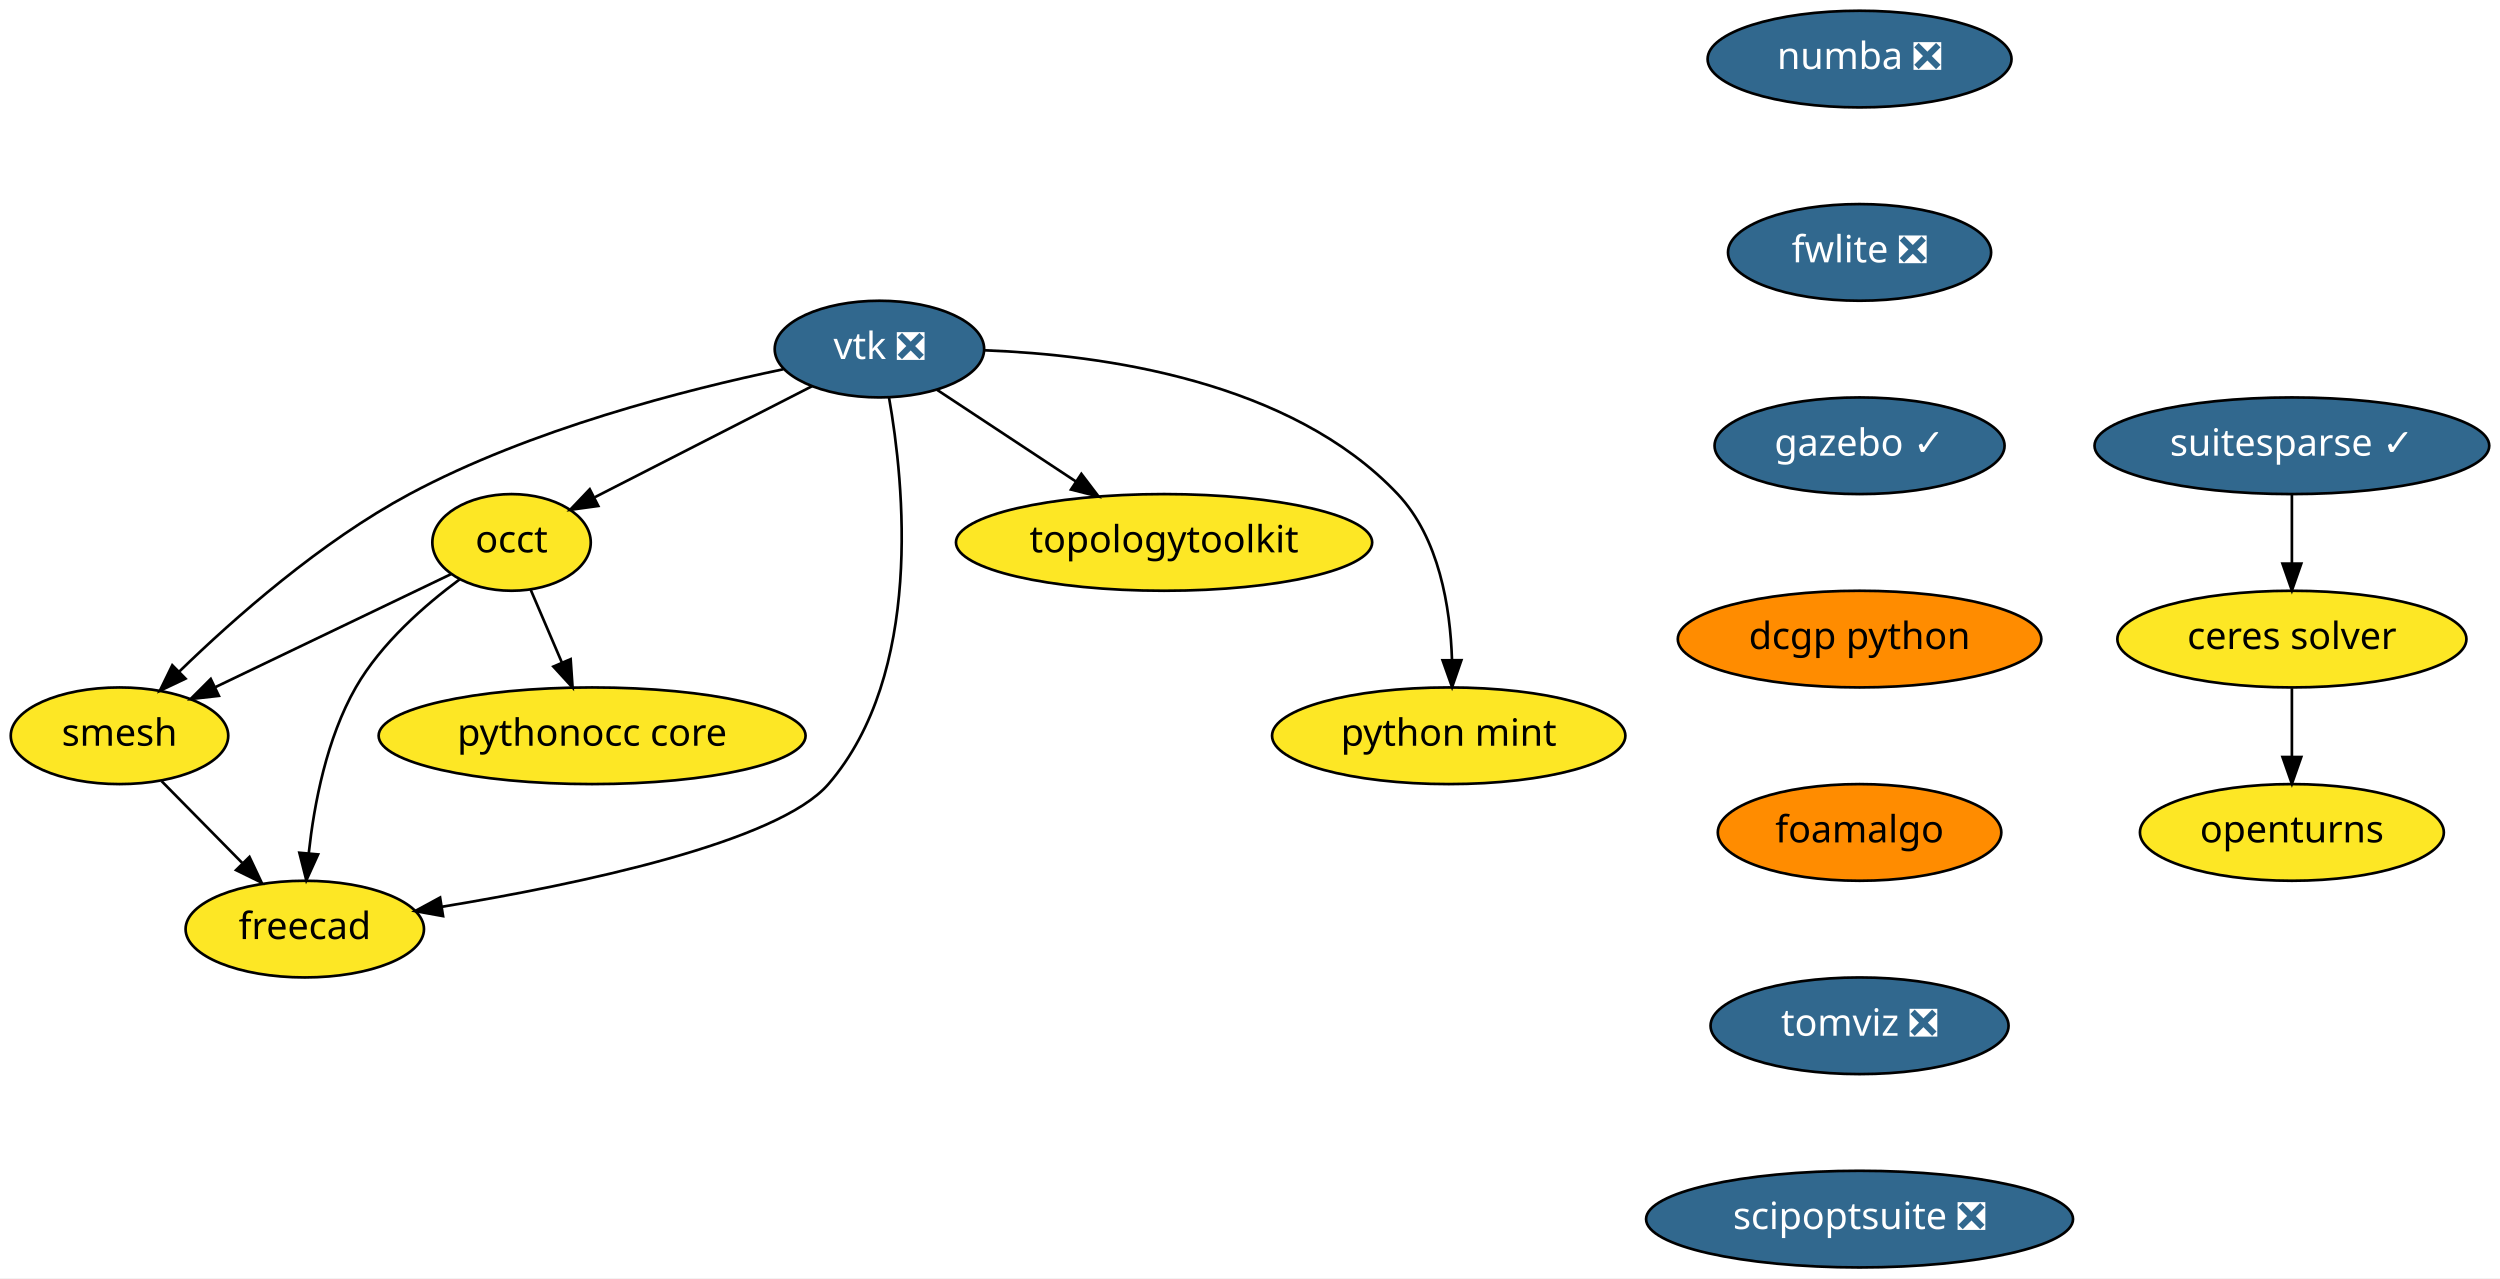
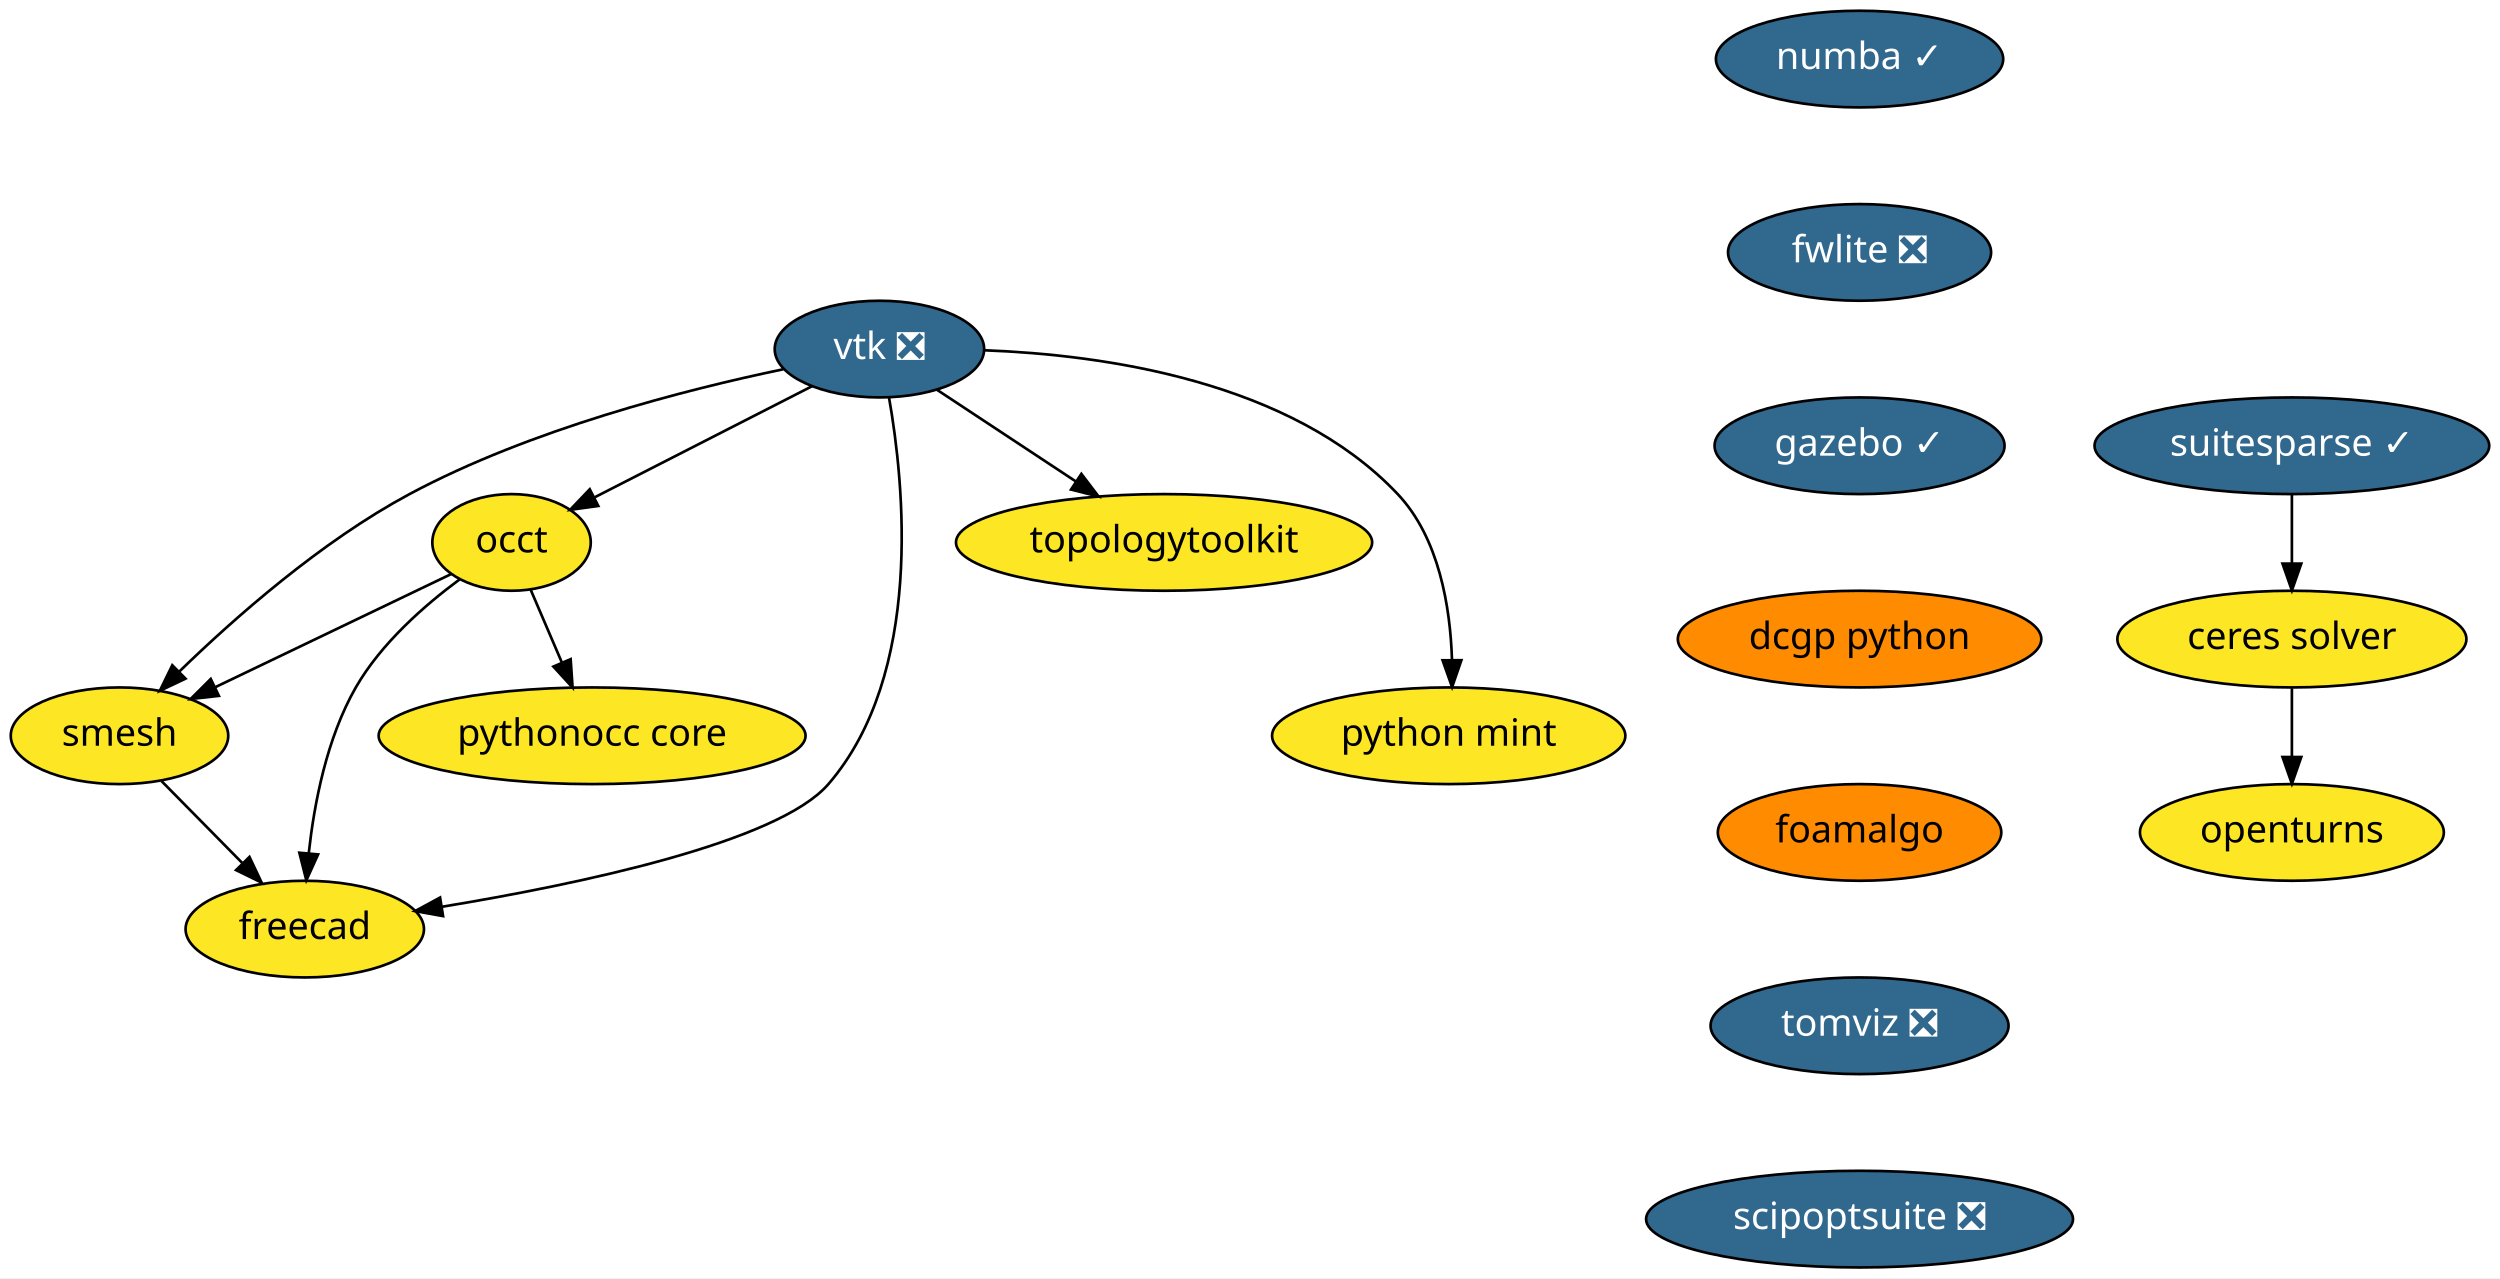
<svg xmlns="http://www.w3.org/2000/svg" xmlns:xlink="http://www.w3.org/1999/xlink" width="931pt" height="476pt" viewBox="0.00 0.00 931.00 476.00">
  <g id="graph0" class="graph" transform="scale(1 1) rotate(0) translate(4 472)">
    <polygon fill="white" stroke="transparent" points="-4,4 -4,-472 927,-472 927,4 -4,4" />
    <g id="node1" class="node">
      <g id="a_node1">
        <a xlink:href="https://github.com/conda-forge/openturns-feedstock" xlink:title="openturns">
          <ellipse fill="#fde725" stroke="black" cx="849.5" cy="-162" rx="56.59" ry="18" />
          <text text-anchor="middle" x="849.5" y="-158.3" font-family="Times-Roman" font-size="14.00">openturns</text>
        </a>
      </g>
    </g>
    <g id="node2" class="node">
      <g id="a_node2">
        <a xlink:href="https://github.com/conda-forge/suitesparse-feedstock/pull/72" xlink:title="suitesparse ✓">
          <ellipse fill="#31688e" stroke="black" cx="849.5" cy="-306" rx="73.5" ry="18" />
          <text text-anchor="middle" x="849.5" y="-302.3" font-family="Times-Roman" font-size="14.00" fill="white">suitesparse ✓</text>
        </a>
      </g>
    </g>
    <g id="node3" class="node">
      <g id="a_node3">
        <a xlink:href="https://github.com/conda-forge/ceres-solver-feedstock" xlink:title="ceres solver">
          <ellipse fill="#fde725" stroke="black" cx="849.5" cy="-234" rx="65" ry="18" />
          <text text-anchor="middle" x="849.5" y="-230.3" font-family="Times-Roman" font-size="14.00">ceres solver</text>
        </a>
      </g>
    </g>
    <g id="edge1" class="edge">
      <path fill="none" stroke="black" d="M849.5,-287.7C849.5,-279.98 849.5,-270.71 849.5,-262.11" />
      <polygon fill="black" stroke="black" points="853,-262.1 849.5,-252.1 846,-262.1 853,-262.1" />
    </g>
    <g id="edge2" class="edge">
      <path fill="none" stroke="black" d="M849.5,-215.7C849.5,-207.98 849.5,-198.71 849.5,-190.11" />
      <polygon fill="black" stroke="black" points="853,-190.1 849.5,-180.1 846,-190.1 853,-190.1" />
    </g>
    <g id="node4" class="node">
      <g id="a_node4">
        <a xlink:href="https://github.com/conda-forge/vtk-feedstock/pull/187" xlink:title="vtk ❎">
          <ellipse fill="#31688e" stroke="black" cx="323.5" cy="-342" rx="39" ry="18" />
          <text text-anchor="middle" x="323.5" y="-338.3" font-family="Times-Roman" font-size="14.00" fill="white">vtk ❎</text>
        </a>
      </g>
    </g>
    <g id="node5" class="node">
      <g id="a_node5">
        <a xlink:href="https://github.com/conda-forge/occt-feedstock" xlink:title="occt">
          <ellipse fill="#fde725" stroke="black" cx="186.5" cy="-270" rx="29.5" ry="18" />
          <text text-anchor="middle" x="186.5" y="-266.3" font-family="Times-Roman" font-size="14.00">occt</text>
        </a>
      </g>
    </g>
    <g id="edge3" class="edge">
      <path fill="none" stroke="black" d="M298.37,-328.16C275.59,-316.52 241.95,-299.33 217.51,-286.84" />
      <polygon fill="black" stroke="black" points="218.8,-283.58 208.31,-282.14 215.62,-289.81 218.8,-283.58" />
    </g>
    <g id="node6" class="node">
      <g id="a_node6">
        <a xlink:href="https://github.com/conda-forge/smesh-feedstock" xlink:title="smesh">
          <ellipse fill="#fde725" stroke="black" cx="40.5" cy="-198" rx="40.5" ry="18" />
          <text text-anchor="middle" x="40.5" y="-194.3" font-family="Times-Roman" font-size="14.00">smesh</text>
        </a>
      </g>
    </g>
    <g id="edge4" class="edge">
      <path fill="none" stroke="black" d="M287.7,-334.49C251.16,-326.87 193.56,-312.13 148.5,-288 115.64,-270.4 83.38,-241.94 62.8,-221.95" />
      <polygon fill="black" stroke="black" points="65.08,-219.28 55.51,-214.74 60.16,-224.26 65.08,-219.28" />
    </g>
    <g id="node7" class="node">
      <g id="a_node7">
        <a xlink:href="https://github.com/conda-forge/freecad-feedstock" xlink:title="freecad">
          <ellipse fill="#fde725" stroke="black" cx="109.5" cy="-126" rx="44.39" ry="18" />
          <text text-anchor="middle" x="109.5" y="-122.3" font-family="Times-Roman" font-size="14.00">freecad</text>
        </a>
      </g>
    </g>
    <g id="edge5" class="edge">
      <path fill="none" stroke="black" d="M327.06,-324.02C332.76,-291.76 339.97,-221.14 304.5,-180 285.82,-158.33 211.77,-142.75 160.5,-134.31" />
      <polygon fill="black" stroke="black" points="161,-130.84 150.57,-132.71 159.89,-137.76 161,-130.84" />
    </g>
    <g id="node8" class="node">
      <g id="a_node8">
        <a xlink:href="https://github.com/conda-forge/topologytoolkit-feedstock" xlink:title="topologytoolkit">
          <ellipse fill="#fde725" stroke="black" cx="429.5" cy="-270" rx="77.5" ry="18" />
          <text text-anchor="middle" x="429.5" y="-266.3" font-family="Times-Roman" font-size="14.00">topologytoolkit</text>
        </a>
      </g>
    </g>
    <g id="edge6" class="edge">
      <path fill="none" stroke="black" d="M344.95,-326.83C359.79,-317.04 379.81,-303.81 396.65,-292.7" />
      <polygon fill="black" stroke="black" points="398.7,-295.53 405.11,-287.1 394.84,-289.69 398.7,-295.53" />
    </g>
    <g id="node9" class="node">
      <g id="a_node9">
        <a xlink:href="https://github.com/conda-forge/python-mint-feedstock" xlink:title="python mint">
          <ellipse fill="#fde725" stroke="black" cx="535.5" cy="-198" rx="65.79" ry="18" />
          <text text-anchor="middle" x="535.5" y="-194.3" font-family="Times-Roman" font-size="14.00">python mint</text>
        </a>
      </g>
    </g>
    <g id="edge7" class="edge">
      <path fill="none" stroke="black" d="M362.82,-341.54C406.67,-339.9 476.67,-330.2 516.5,-288 531.96,-271.62 536.1,-245.87 536.72,-226.28" />
      <polygon fill="black" stroke="black" points="540.22,-226.14 536.76,-216.12 533.22,-226.11 540.22,-226.14" />
    </g>
    <g id="edge8" class="edge">
      <path fill="none" stroke="black" d="M164.01,-258.22C140.61,-247 103.63,-229.27 76.23,-216.13" />
      <polygon fill="black" stroke="black" points="77.51,-212.86 66.98,-211.69 74.48,-219.17 77.51,-212.86" />
    </g>
    <g id="edge9" class="edge">
      <path fill="none" stroke="black" d="M167.14,-256.22C154.22,-246.66 137.93,-232.45 128.5,-216 117.66,-197.09 112.99,-172.72 110.98,-154.27" />
      <polygon fill="black" stroke="black" points="114.46,-153.82 110.08,-144.17 107.48,-154.44 114.46,-153.82" />
    </g>
    <g id="node10" class="node">
      <g id="a_node10">
        <a xlink:href="https://github.com/conda-forge/pythonocc-core-feedstock" xlink:title="pythonocc core">
          <ellipse fill="#fde725" stroke="black" cx="216.5" cy="-198" rx="79.5" ry="18" />
          <text text-anchor="middle" x="216.5" y="-194.3" font-family="Times-Roman" font-size="14.00">pythonocc core</text>
        </a>
      </g>
    </g>
    <g id="edge10" class="edge">
      <path fill="none" stroke="black" d="M193.61,-252.41C197.07,-244.34 201.32,-234.43 205.21,-225.35" />
      <polygon fill="black" stroke="black" points="208.51,-226.53 209.23,-215.96 202.08,-223.77 208.51,-226.53" />
    </g>
    <g id="edge11" class="edge">
      <path fill="none" stroke="black" d="M56.16,-181.12C65.03,-172.12 76.3,-160.68 86.19,-150.65" />
      <polygon fill="black" stroke="black" points="88.9,-152.89 93.43,-143.31 83.91,-147.97 88.9,-152.89" />
    </g>
    <g id="node11" class="node">
      <g id="a_node11">
-         <a xlink:href="https://github.com/conda-forge/numba-feedstock/pull/80" xlink:title="numba ❎">
-           <ellipse fill="#31688e" stroke="black" cx="688.5" cy="-450" rx="56.59" ry="18" />
-           <text text-anchor="middle" x="688.5" y="-446.3" font-family="Times-Roman" font-size="14.00" fill="white">numba ❎</text>
+         <a xlink:href="https://github.com/conda-forge/numba-feedstock/pull/80" xlink:title="numba ✓">
+           <ellipse fill="#31688e" stroke="black" cx="688.5" cy="-450" rx="53.5" ry="18" />
+           <text text-anchor="middle" x="688.5" y="-446.3" font-family="Times-Roman" font-size="14.00" fill="white">numba ✓</text>
        </a>
      </g>
    </g>
    <g id="node12" class="node">
      <g id="a_node12">
        <a xlink:href="https://github.com/conda-forge/fwlite-feedstock/pull/43" xlink:title="fwlite ❎">
          <ellipse fill="#31688e" stroke="black" cx="688.5" cy="-378" rx="48.99" ry="18" />
          <text text-anchor="middle" x="688.5" y="-374.3" font-family="Times-Roman" font-size="14.00" fill="white">fwlite ❎</text>
        </a>
      </g>
    </g>
    <g id="node13" class="node">
      <g id="a_node13">
        <a xlink:href="https://github.com/conda-forge/gazebo-feedstock/pull/78" xlink:title="gazebo ✓">
          <ellipse fill="#31688e" stroke="black" cx="688.5" cy="-306" rx="54" ry="18" />
          <text text-anchor="middle" x="688.5" y="-302.3" font-family="Times-Roman" font-size="14.00" fill="white">gazebo ✓</text>
        </a>
      </g>
    </g>
    <g id="node14" class="node">
      <g id="a_node14">
        <a xlink:href="https://github.com/conda-forge/dcgp-python-feedstock" xlink:title="dcgp python">
          <ellipse fill="#ff8c00" stroke="black" cx="688.5" cy="-234" rx="67.69" ry="18" />
          <text text-anchor="middle" x="688.5" y="-230.3" font-family="Times-Roman" font-size="14.00">dcgp python</text>
        </a>
      </g>
    </g>
    <g id="node15" class="node">
      <g id="a_node15">
        <a xlink:href="https://github.com/conda-forge/foamalgo-feedstock" xlink:title="foamalgo">
          <ellipse fill="#ff8c00" stroke="black" cx="688.5" cy="-162" rx="52.79" ry="18" />
          <text text-anchor="middle" x="688.5" y="-158.3" font-family="Times-Roman" font-size="14.00">foamalgo</text>
        </a>
      </g>
    </g>
    <g id="node16" class="node">
      <g id="a_node16">
        <a xlink:href="https://github.com/conda-forge/tomviz-feedstock/pull/8" xlink:title="tomviz ❎">
          <ellipse fill="#31688e" stroke="black" cx="688.5" cy="-90" rx="55.49" ry="18" />
          <text text-anchor="middle" x="688.5" y="-86.3" font-family="Times-Roman" font-size="14.00" fill="white">tomviz ❎</text>
        </a>
      </g>
    </g>
    <g id="node17" class="node">
      <g id="a_node17">
        <a xlink:href="https://github.com/conda-forge/scipoptsuite-feedstock/pull/12" xlink:title="scipoptsuite ❎">
          <ellipse fill="#31688e" stroke="black" cx="688.5" cy="-18" rx="79.5" ry="18" />
          <text text-anchor="middle" x="688.5" y="-14.3" font-family="Times-Roman" font-size="14.00" fill="white">scipoptsuite ❎</text>
        </a>
      </g>
    </g>
  </g>
</svg>
